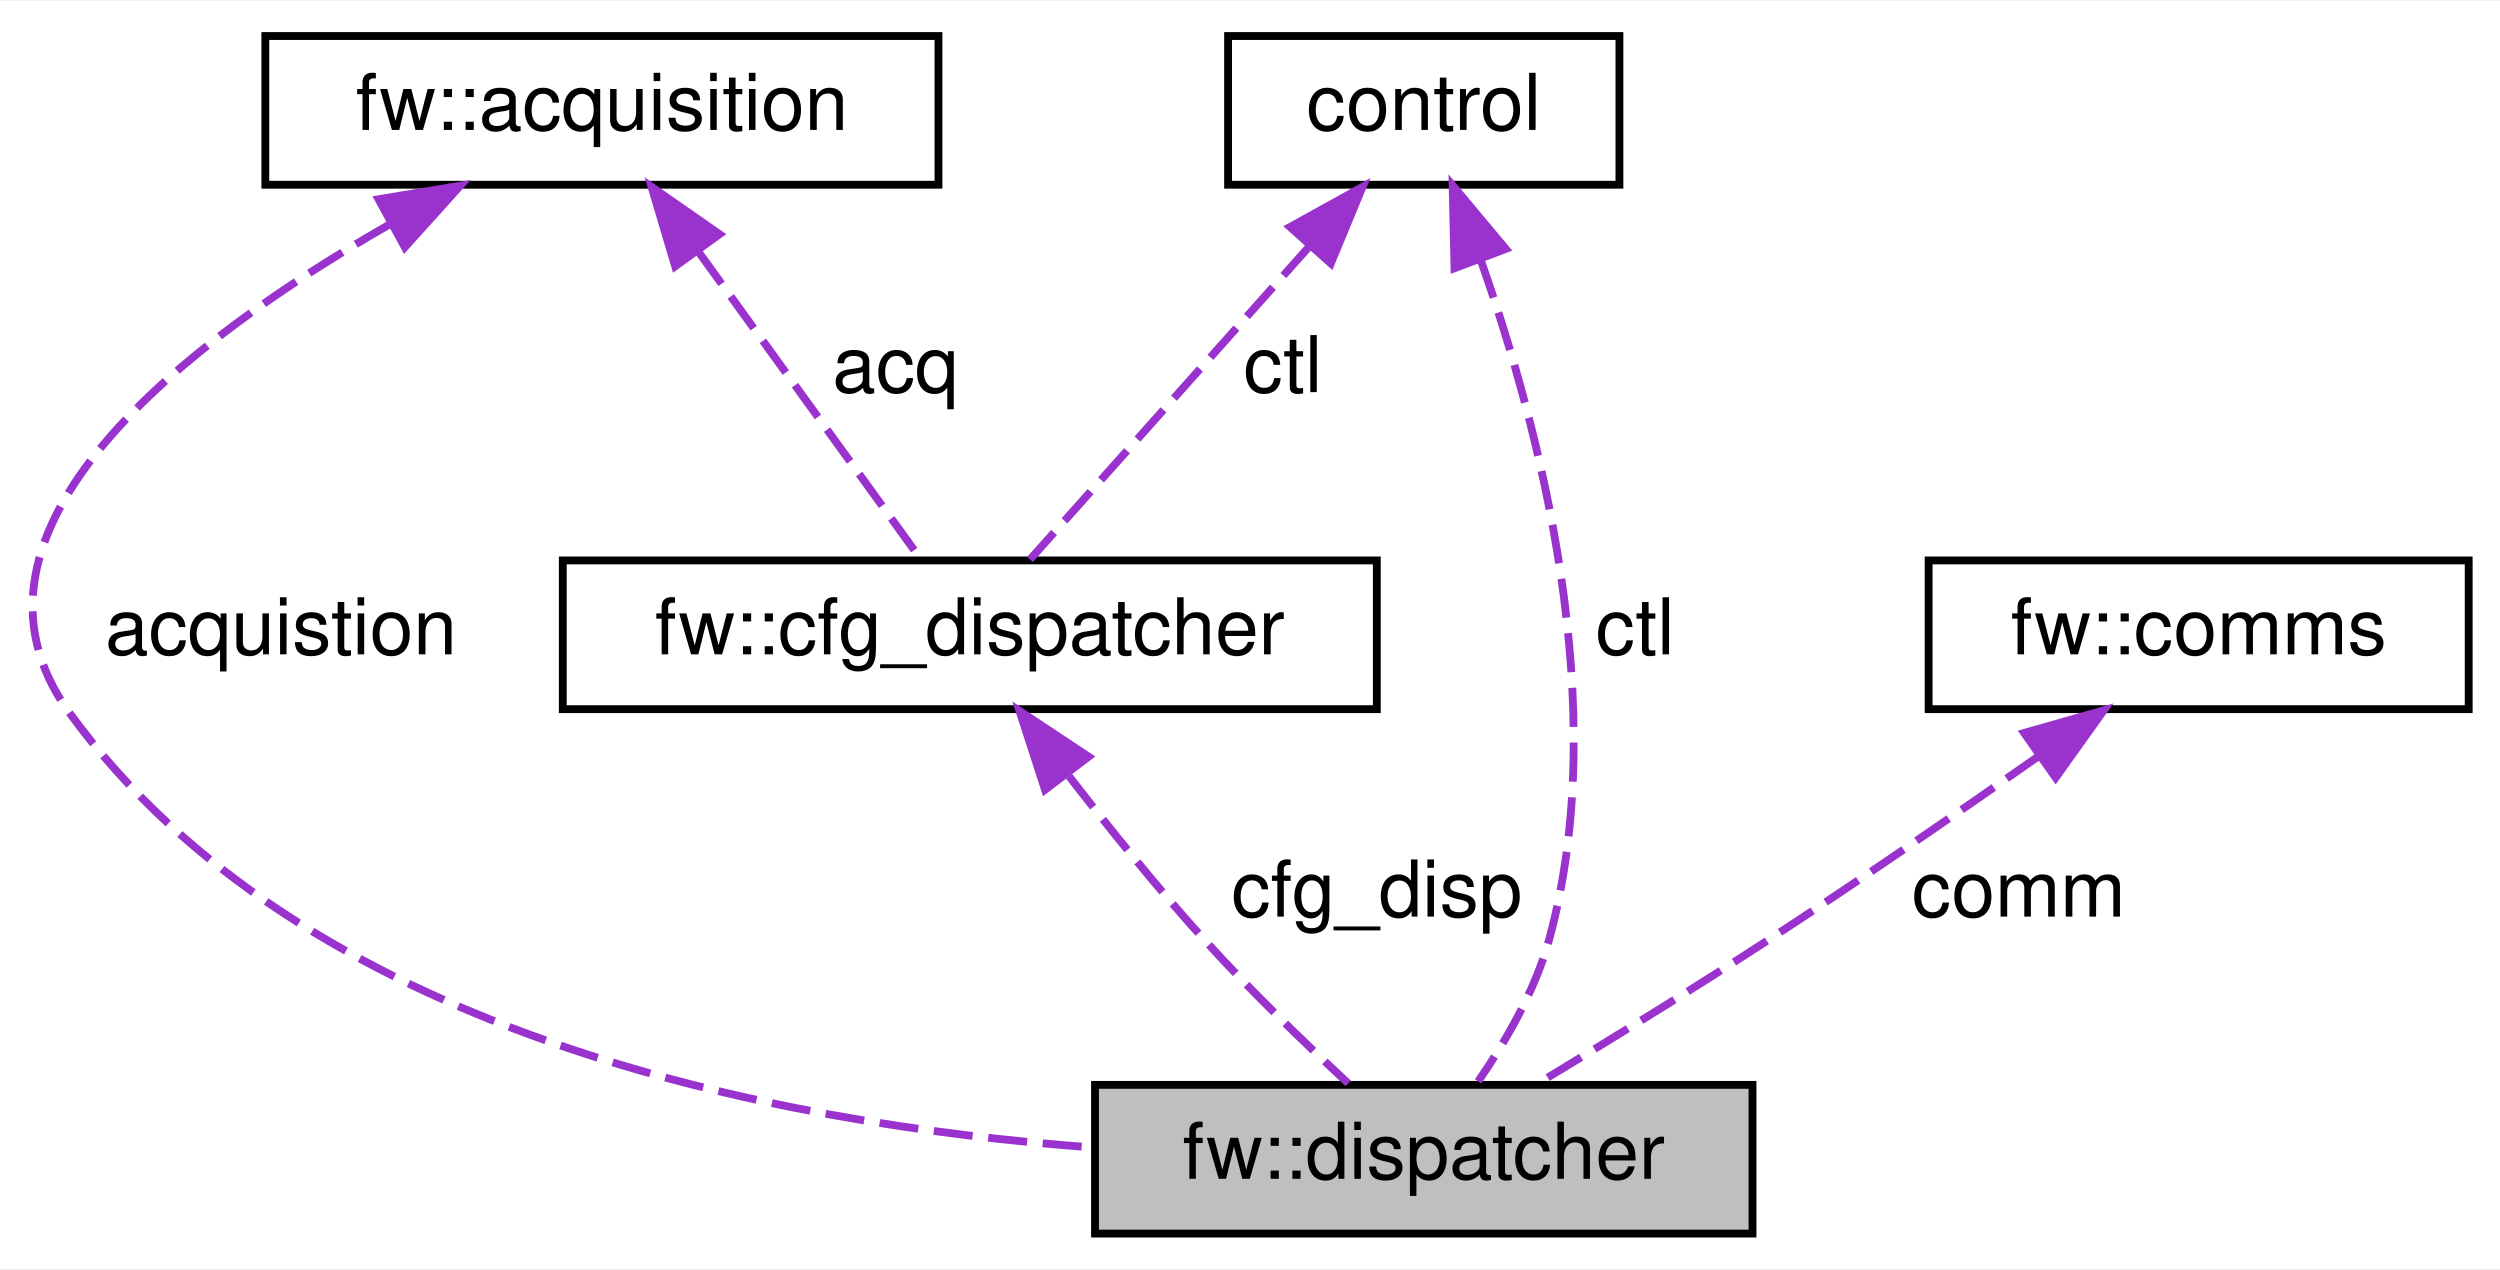
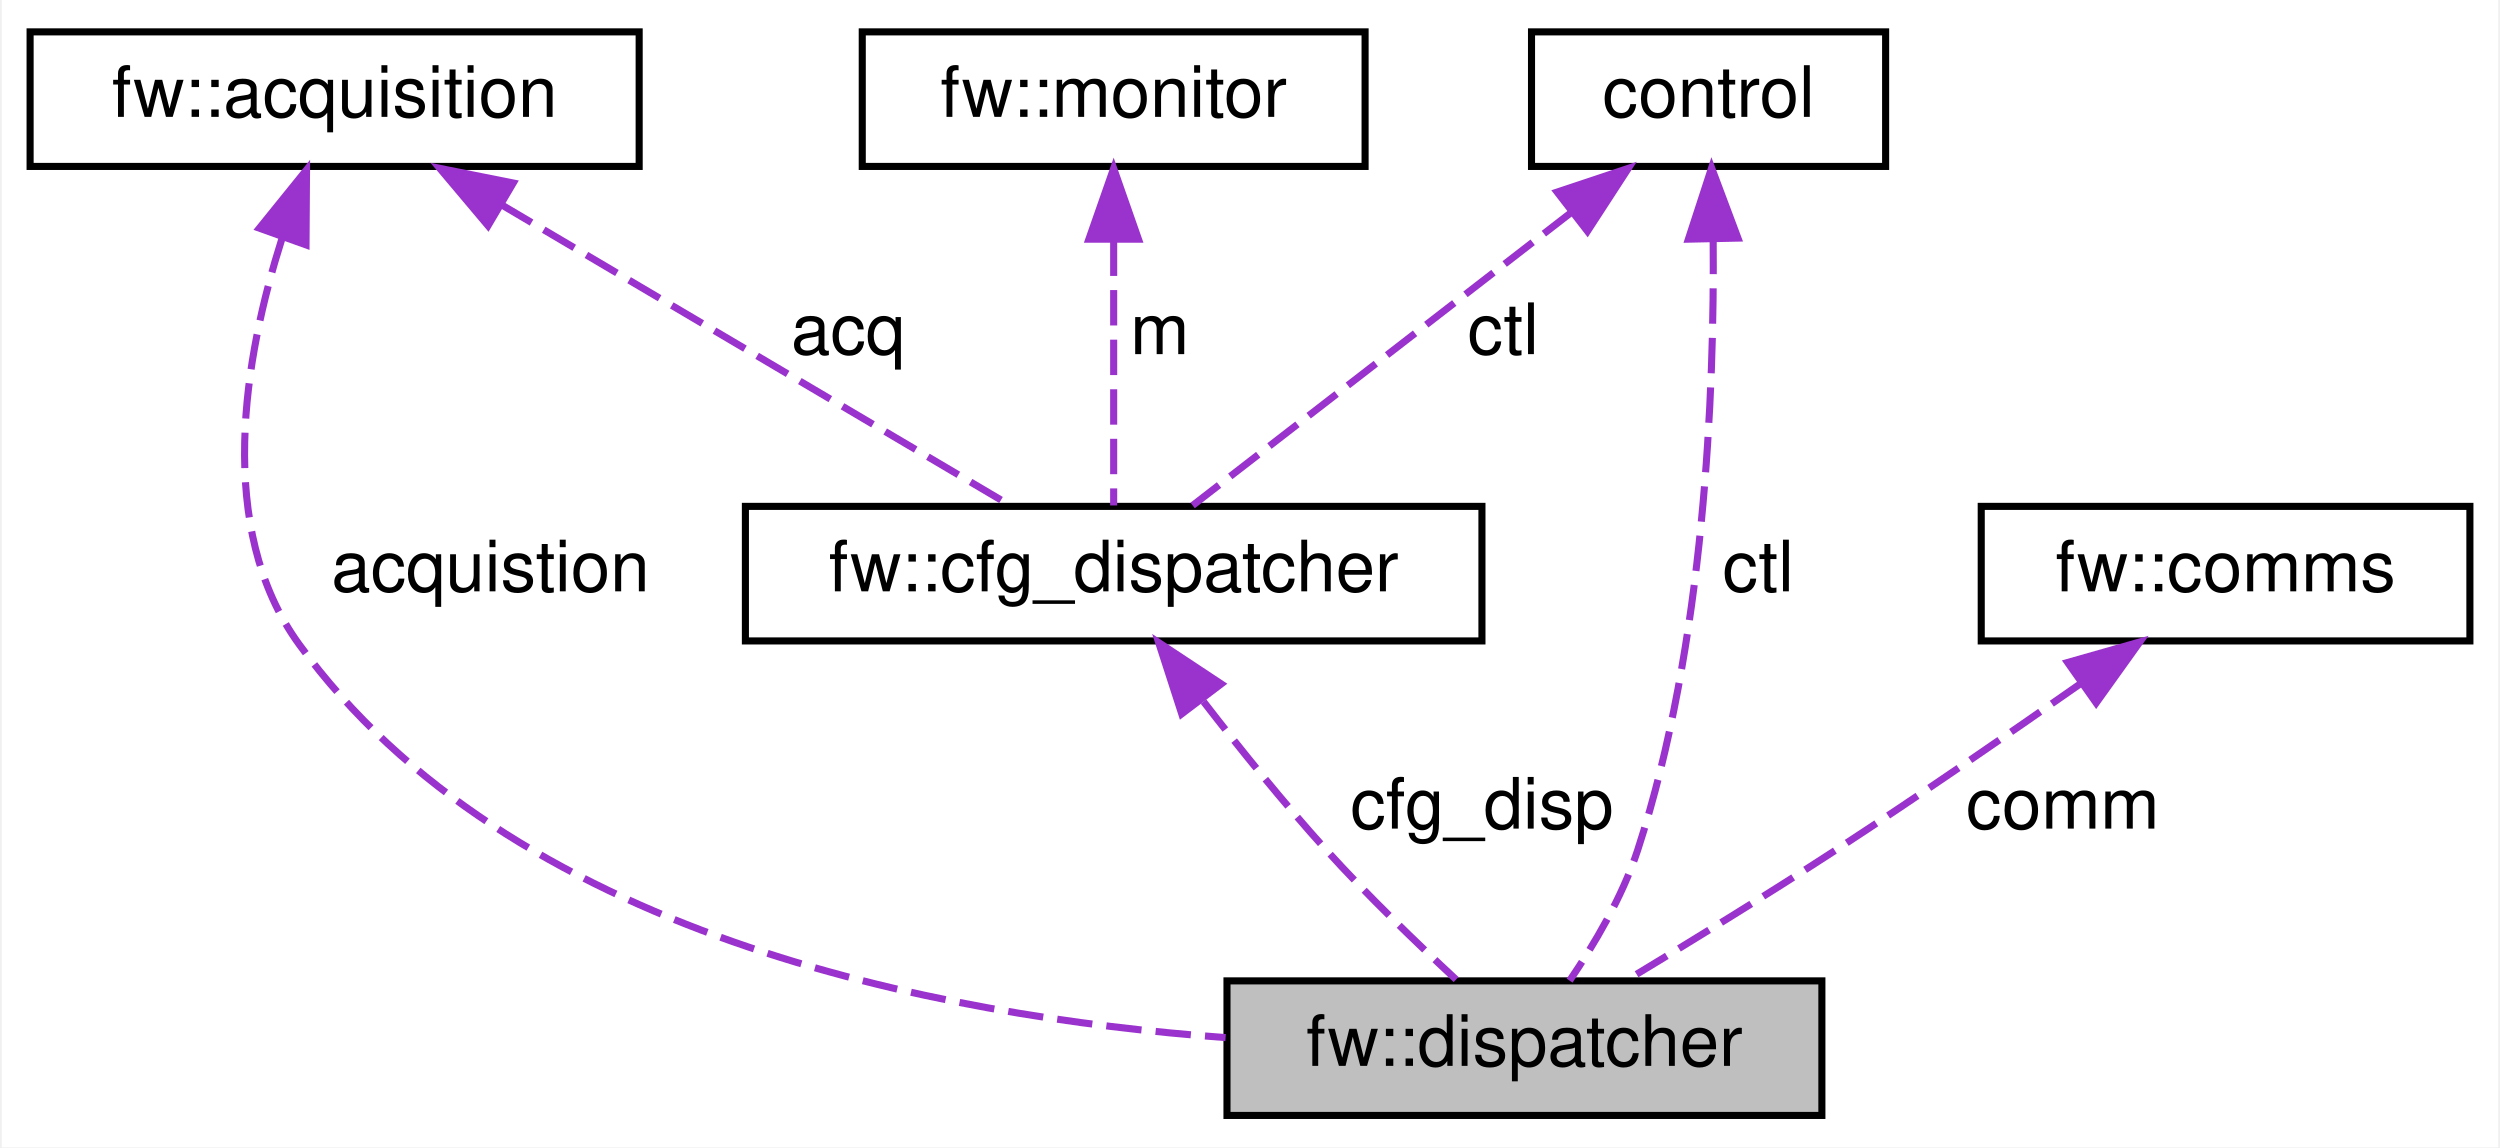
- <svg xmlns="http://www.w3.org/2000/svg" xmlns:xlink="http://www.w3.org/1999/xlink" width="319pt" height="162pt" viewBox="0.00 0.00 319.40 162.00">
+ <svg xmlns="http://www.w3.org/2000/svg" xmlns:xlink="http://www.w3.org/1999/xlink" width="353pt" height="162pt" viewBox="0.00 0.00 352.50 162.00">
  <g id="graph0" class="graph" transform="scale(1 1) rotate(0) translate(4 158)">
-     <polygon fill="white" stroke="transparent" points="-4,4 -4,-158 315.4,-158 315.4,4 -4,4" />
+     <polygon fill="white" stroke="transparent" points="-4,4 -4,-158 348.5,-158 348.5,4 -4,4" />
    <g id="node1" class="node">
      <g id="a_node1">
        <a xlink:title=" ">
-           <polygon fill="#bfbfbf" stroke="black" points="135.9,-0.5 135.9,-19.5 219.9,-19.5 219.9,-0.5 135.9,-0.5" />
-           <text text-anchor="middle" x="177.9" y="-7.5" font-family="Helvetica,sans-Serif" font-size="10.00">fw::dispatcher</text>
+           <polygon fill="#bfbfbf" stroke="black" points="169,-0.5 169,-19.5 253,-19.5 253,-0.5 169,-0.5" />
+           <text text-anchor="middle" x="211" y="-7.5" font-family="Helvetica,sans-Serif" font-size="10.00">fw::dispatcher</text>
        </a>
      </g>
    </g>
    <g id="node2" class="node">
      <g id="a_node2">
        <a xlink:href="classfw_1_1acquisition.html" target="_top" xlink:title=" ">
-           <polygon fill="white" stroke="black" points="29.9,-134.5 29.9,-153.5 115.9,-153.5 115.9,-134.5 29.9,-134.5" />
-           <text text-anchor="middle" x="72.9" y="-141.5" font-family="Helvetica,sans-Serif" font-size="10.00">fw::acquisition</text>
+           <polygon fill="white" stroke="black" points="0,-134.5 0,-153.5 86,-153.5 86,-134.5 0,-134.5" />
+           <text text-anchor="middle" x="43" y="-141.5" font-family="Helvetica,sans-Serif" font-size="10.00">fw::acquisition</text>
        </a>
      </g>
    </g>
    <g id="edge1" class="edge">
-       <path fill="none" stroke="#9a32cd" stroke-dasharray="5,2" d="M45.77,-129.43C20.13,-114.76 -12.08,-90.34 4.9,-67 34.61,-26.15 94.76,-14.49 135.69,-11.49" />
-       <polygon fill="#9a32cd" stroke="#9a32cd" points="44.36,-132.65 54.81,-134.38 47.72,-126.51 44.36,-132.65" />
-       <text text-anchor="middle" x="31.9" y="-74.5" font-family="Helvetica,sans-Serif" font-size="10.00"> acquistion</text>
+       <path fill="none" stroke="#9a32cd" stroke-dasharray="5,2" d="M35.57,-124.33C30.28,-107.69 26,-83.49 38,-67 67.71,-26.15 127.86,-14.49 168.8,-11.49" />
+       <polygon fill="#9a32cd" stroke="#9a32cd" points="32.37,-125.78 39.03,-134.02 38.96,-123.42 32.37,-125.78" />
+       <text text-anchor="middle" x="65" y="-74.5" font-family="Helvetica,sans-Serif" font-size="10.00"> acquistion</text>
    </g>
    <g id="node4" class="node">
      <g id="a_node4">
        <a xlink:href="structfw_1_1cfg__dispatcher.html" target="_top" xlink:title=" ">
-           <polygon fill="white" stroke="black" points="67.9,-67.5 67.9,-86.5 171.9,-86.5 171.9,-67.5 67.9,-67.5" />
-           <text text-anchor="middle" x="119.9" y="-74.5" font-family="Helvetica,sans-Serif" font-size="10.00">fw::cfg_dispatcher</text>
+           <polygon fill="white" stroke="black" points="101,-67.5 101,-86.5 205,-86.5 205,-67.5 101,-67.5" />
+           <text text-anchor="middle" x="153" y="-74.5" font-family="Helvetica,sans-Serif" font-size="10.00">fw::cfg_dispatcher</text>
+         </a>
+       </g>
+     </g>
+     <g id="edge5" class="edge">
+       <path fill="none" stroke="#9a32cd" stroke-dasharray="5,2" d="M66.5,-129.12C88.29,-116.24 120.04,-97.48 138.4,-86.63" />
+       <polygon fill="#9a32cd" stroke="#9a32cd" points="64.66,-126.13 57.84,-134.23 68.22,-132.16 64.66,-126.13" />
+       <text text-anchor="middle" x="115.5" y="-108" font-family="Helvetica,sans-Serif" font-size="10.00"> acq</text>
+     </g>
+     <g id="node3" class="node">
+       <g id="a_node3">
+         <a xlink:href="classfw_1_1comms.html" target="_top" xlink:title=" ">
+           <polygon fill="white" stroke="black" points="275.5,-67.5 275.5,-86.5 344.5,-86.5 344.5,-67.5 275.5,-67.5" />
+           <text text-anchor="middle" x="310" y="-74.5" font-family="Helvetica,sans-Serif" font-size="10.00">fw::comms</text>
+         </a>
+       </g>
+     </g>
+     <g id="edge2" class="edge">
+       <path fill="none" stroke="#9a32cd" stroke-dasharray="5,2" d="M289.57,-61.5C279.29,-54.3 266.58,-45.55 255,-38 245.24,-31.64 234.04,-24.78 225.39,-19.56" />
+       <polygon fill="#9a32cd" stroke="#9a32cd" points="287.7,-64.46 297.9,-67.36 291.73,-58.74 287.7,-64.46" />
+       <text text-anchor="middle" x="287" y="-41" font-family="Helvetica,sans-Serif" font-size="10.00"> comm</text>
+     </g>
+     <g id="edge3" class="edge">
+       <path fill="none" stroke="#9a32cd" stroke-dasharray="5,2" d="M165.69,-58.93C170.86,-52.24 177.03,-44.6 183,-38 188.8,-31.59 195.8,-24.84 201.35,-19.69" />
+       <polygon fill="#9a32cd" stroke="#9a32cd" points="162.61,-57.2 159.35,-67.28 168.19,-61.43 162.61,-57.2" />
+       <text text-anchor="middle" x="205" y="-41" font-family="Helvetica,sans-Serif" font-size="10.00"> cfg_disp</text>
+     </g>
+     <g id="node5" class="node">
+       <g id="a_node5">
+         <a xlink:href="classfw_1_1monitor.html" target="_top" xlink:title=" ">
+           <polygon fill="white" stroke="black" points="117.5,-134.5 117.5,-153.5 188.5,-153.5 188.5,-134.5 117.5,-134.5" />
+           <text text-anchor="middle" x="153" y="-141.5" font-family="Helvetica,sans-Serif" font-size="10.00">fw::monitor</text>
        </a>
      </g>
    </g>
    <g id="edge4" class="edge">
-       <path fill="none" stroke="#9a32cd" stroke-dasharray="5,2" d="M85.26,-125.9C94.39,-113.27 106.45,-96.6 113.66,-86.63" />
-       <polygon fill="#9a32cd" stroke="#9a32cd" points="82.26,-124.08 79.24,-134.23 87.93,-128.18 82.26,-124.08" />
-       <text text-anchor="middle" x="110.4" y="-108" font-family="Helvetica,sans-Serif" font-size="10.00"> acq</text>
+       <path fill="none" stroke="#9a32cd" stroke-dasharray="5,2" d="M153,-124.04C153,-111.67 153,-96.12 153,-86.63" />
+       <polygon fill="#9a32cd" stroke="#9a32cd" points="149.5,-124.23 153,-134.23 156.5,-124.23 149.5,-124.23" />
+       <text text-anchor="middle" x="159.5" y="-108" font-family="Helvetica,sans-Serif" font-size="10.00"> m</text>
    </g>
-     <g id="node3" class="node">
-       <g id="a_node3">
-         <a xlink:href="classfw_1_1comms.html" target="_top" xlink:title=" ">
-           <polygon fill="white" stroke="black" points="242.4,-67.5 242.4,-86.5 311.4,-86.5 311.4,-67.5 242.4,-67.5" />
-           <text text-anchor="middle" x="276.9" y="-74.5" font-family="Helvetica,sans-Serif" font-size="10.00">fw::comms</text>
+     <g id="node6" class="node">
+       <g id="a_node6">
+         <a xlink:href="classcontrol.html" target="_top" xlink:title=" ">
+           <polygon fill="white" stroke="black" points="212,-134.5 212,-153.5 262,-153.5 262,-134.5 212,-134.5" />
+           <text text-anchor="middle" x="237" y="-141.5" font-family="Helvetica,sans-Serif" font-size="10.00">control</text>
        </a>
      </g>
    </g>
-     <g id="edge2" class="edge">
-       <path fill="none" stroke="#9a32cd" stroke-dasharray="5,2" d="M256.47,-61.5C246.19,-54.3 233.48,-45.55 221.9,-38 212.14,-31.64 200.94,-24.78 192.29,-19.56" />
-       <polygon fill="#9a32cd" stroke="#9a32cd" points="254.6,-64.46 264.79,-67.36 258.63,-58.74 254.6,-64.46" />
-       <text text-anchor="middle" x="253.9" y="-41" font-family="Helvetica,sans-Serif" font-size="10.00"> comm</text>
-     </g>
-     <g id="edge3" class="edge">
-       <path fill="none" stroke="#9a32cd" stroke-dasharray="5,2" d="M132.58,-58.93C137.76,-52.24 143.92,-44.6 149.9,-38 155.7,-31.59 162.7,-24.84 168.25,-19.69" />
-       <polygon fill="#9a32cd" stroke="#9a32cd" points="129.51,-57.2 126.25,-67.28 135.08,-61.43 129.51,-57.2" />
-       <text text-anchor="middle" x="171.9" y="-41" font-family="Helvetica,sans-Serif" font-size="10.00"> cfg_disp</text>
-     </g>
-     <g id="node5" class="node">
-       <g id="a_node5">
-         <a xlink:href="classcontrol.html" target="_top" xlink:title=" ">
-           <polygon fill="white" stroke="black" points="152.9,-134.5 152.9,-153.5 202.9,-153.5 202.9,-134.5 152.9,-134.5" />
-           <text text-anchor="middle" x="177.9" y="-141.5" font-family="Helvetica,sans-Serif" font-size="10.00">control</text>
-         </a>
-       </g>
+     <g id="edge7" class="edge">
+       <path fill="none" stroke="#9a32cd" stroke-dasharray="5,2" d="M237.65,-124.29C237.84,-102.9 236.47,-67.07 227,-38 224.84,-31.37 220.84,-24.62 217.38,-19.53" />
+       <polygon fill="#9a32cd" stroke="#9a32cd" points="234.15,-124.23 237.43,-134.3 241.15,-124.38 234.15,-124.23" />
+       <text text-anchor="middle" x="244" y="-74.5" font-family="Helvetica,sans-Serif" font-size="10.00"> ctl</text>
    </g>
    <g id="edge6" class="edge">
-       <path fill="none" stroke="#9a32cd" stroke-dasharray="5,2" d="M185.2,-124.81C192.66,-103.66 202.07,-67.83 193.9,-38 192.11,-31.48 188.3,-24.95 184.85,-19.94" />
-       <polygon fill="#9a32cd" stroke="#9a32cd" points="181.83,-123.83 181.59,-134.42 188.38,-126.3 181.83,-123.83" />
-       <text text-anchor="middle" x="204.9" y="-74.5" font-family="Helvetica,sans-Serif" font-size="10.00"> ctl</text>
-     </g>
-     <g id="edge5" class="edge">
-       <path fill="none" stroke="#9a32cd" stroke-dasharray="5,2" d="M163.29,-126.63C151.95,-113.92 136.67,-96.8 127.6,-86.63" />
-       <polygon fill="#9a32cd" stroke="#9a32cd" points="160.81,-129.1 170.08,-134.23 166.03,-124.44 160.81,-129.1" />
-       <text text-anchor="middle" x="159.9" y="-108" font-family="Helvetica,sans-Serif" font-size="10.00"> ctl</text>
+       <path fill="none" stroke="#9a32cd" stroke-dasharray="5,2" d="M217.7,-128.07C201.12,-115.24 177.79,-97.19 164.15,-86.63" />
+       <polygon fill="#9a32cd" stroke="#9a32cd" points="215.62,-130.88 225.67,-134.23 219.9,-125.35 215.62,-130.88" />
+       <text text-anchor="middle" x="208" y="-108" font-family="Helvetica,sans-Serif" font-size="10.00"> ctl</text>
    </g>
  </g>
</svg>
